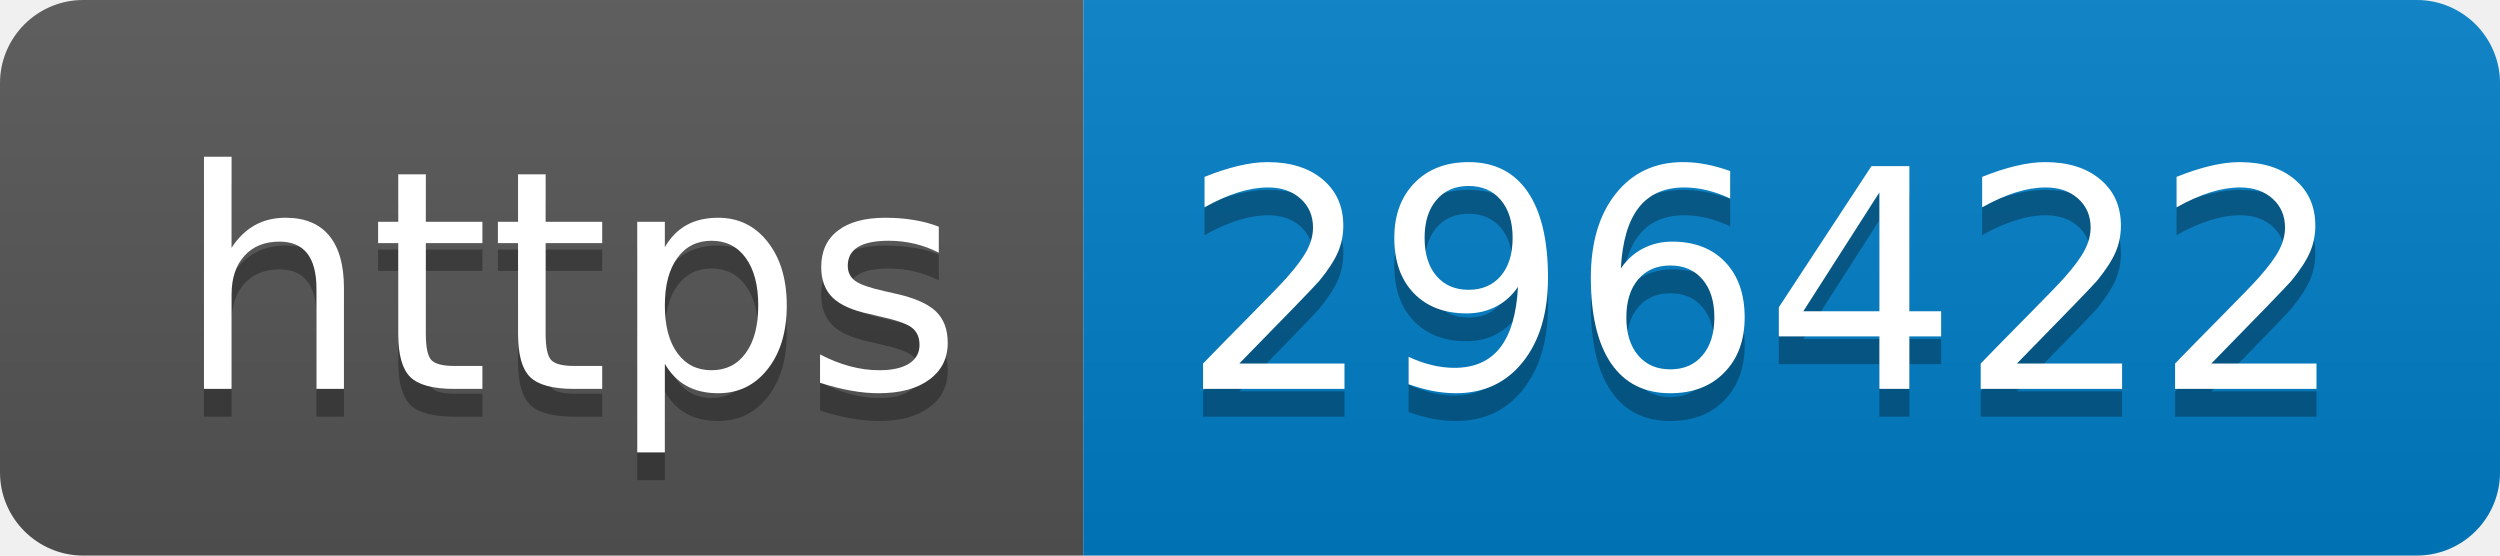
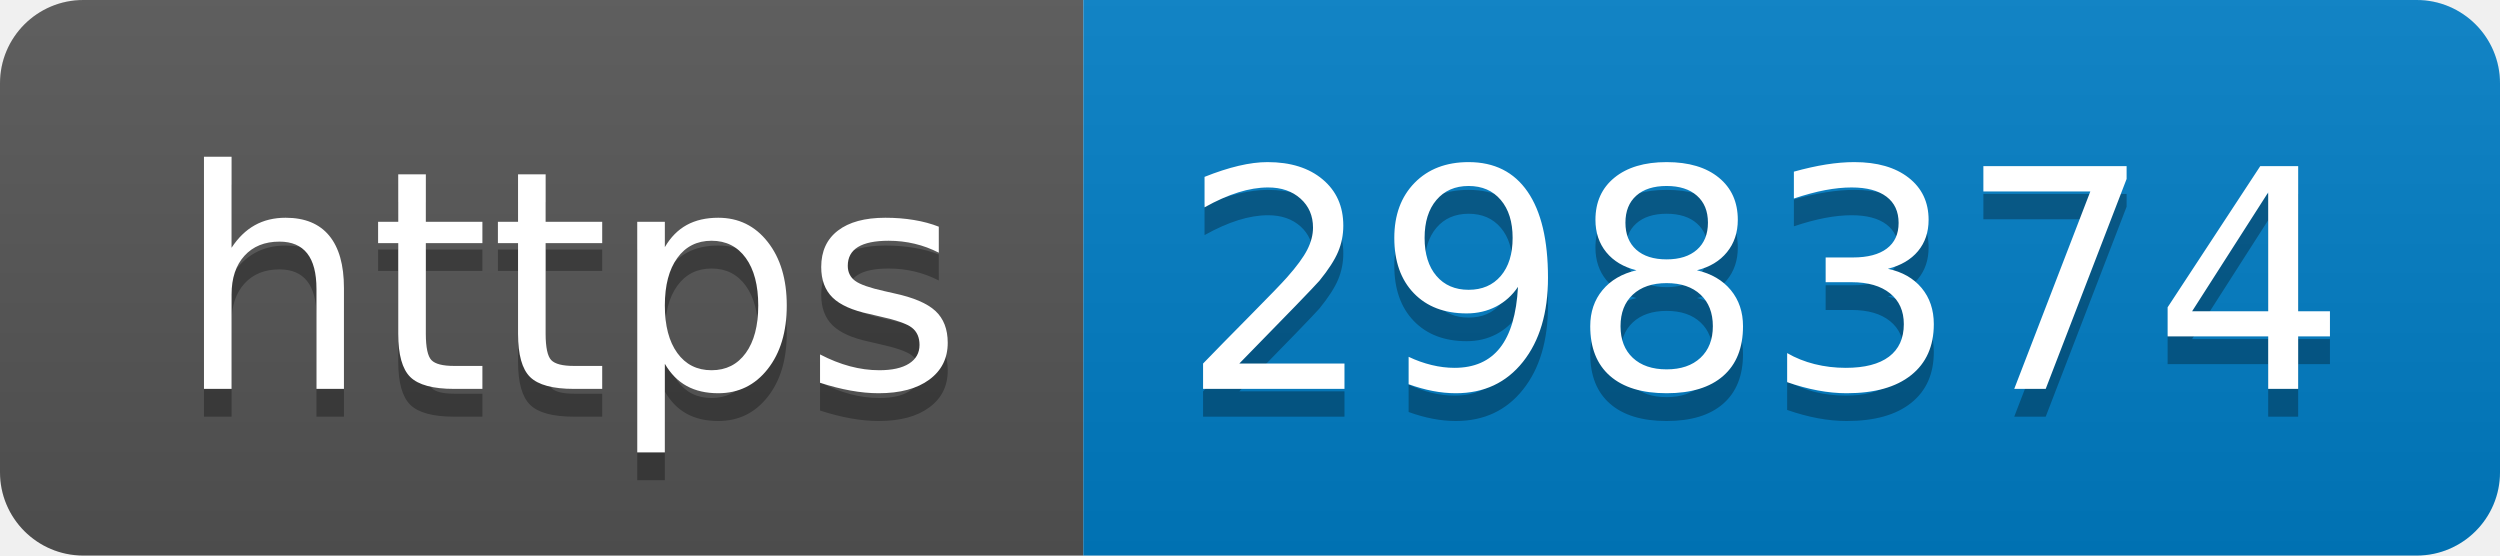
- <svg xmlns="http://www.w3.org/2000/svg" width="90" height="20" role="img" aria-label="https: 296422">
+ <svg xmlns="http://www.w3.org/2000/svg" width="90" height="20" role="img" aria-label="https: 298374">
  <linearGradient id="s" x2="0" y2="100%">
    <stop offset="0" stop-color="#bbb" stop-opacity=".1" />
    <stop offset="1" stop-opacity=".1" />
  </linearGradient>
  <clipPath id="r">
    <rect width="90" height="20" rx="3" fill="#fff" />
  </clipPath>
  <g clip-path="url(#r)">
    <rect width="39" height="20" fill="#555" />
    <rect x="39" width="51" height="20" fill="#007ec6" />
    <rect width="90" height="20" fill="url(#s)" />
  </g>
  <g fill="#fff" text-anchor="middle" font-family="Verdana,Geneva,DejaVu Sans,sans-serif" text-rendering="geometricPrecision" font-size="110">
    <text aria-hidden="true" x="205" y="150" fill="#010101" fill-opacity=".3" transform="scale(.1)" textLength="290">https</text>
    <text x="205" y="140" transform="scale(.1)" fill="#fff" textLength="290">https</text>
-     <text aria-hidden="true" x="635" y="150" fill="#010101" fill-opacity=".3" transform="scale(.1)" textLength="410">296422</text>
-     <text x="635" y="140" transform="scale(.1)" fill="#fff" textLength="410">296422</text>
+     <text aria-hidden="true" x="635" y="150" fill="#010101" fill-opacity=".3" transform="scale(.1)" textLength="410">298374</text>
+     <text x="635" y="140" transform="scale(.1)" fill="#fff" textLength="410">298374</text>
  </g>
</svg>
